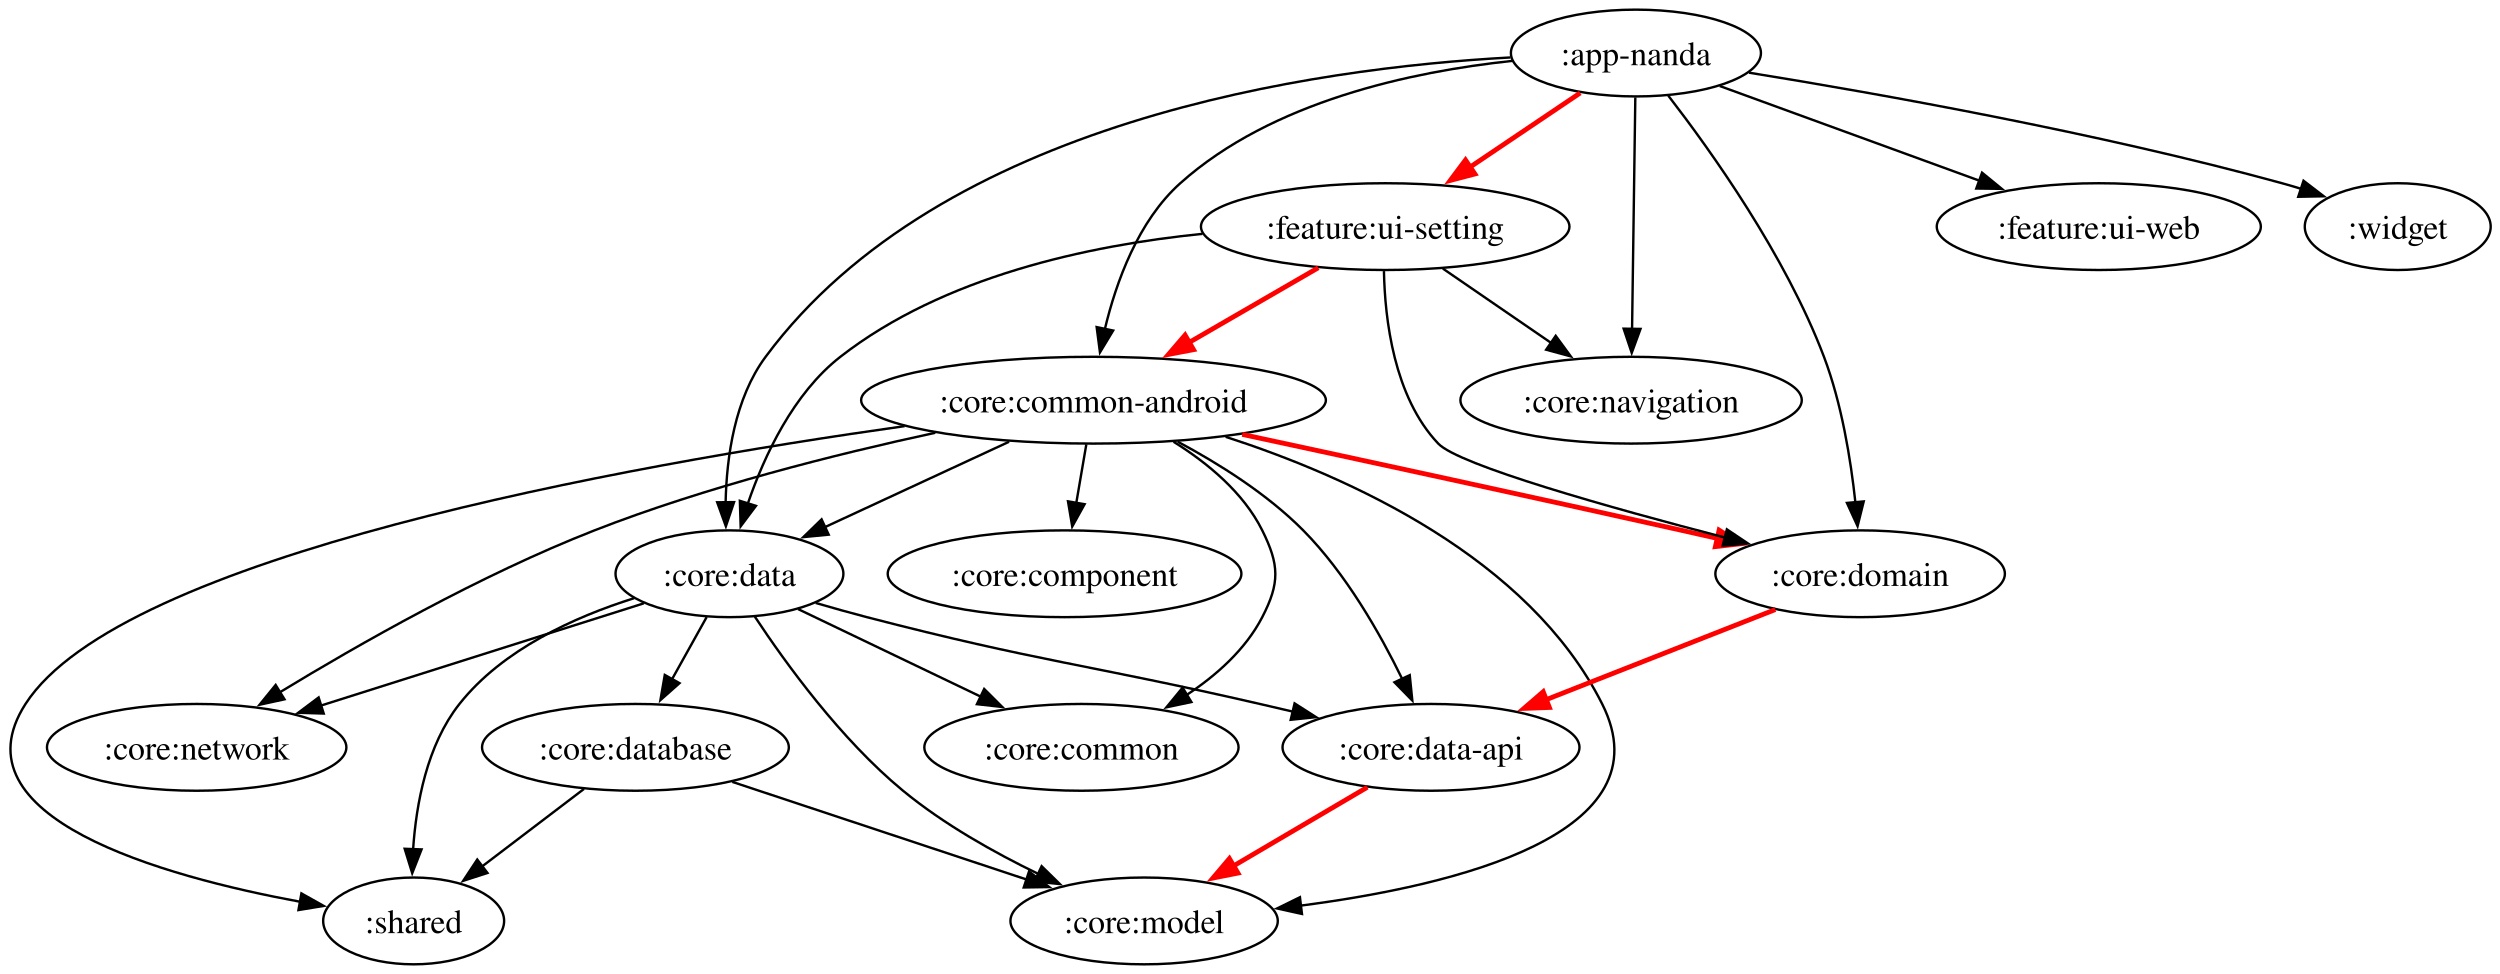
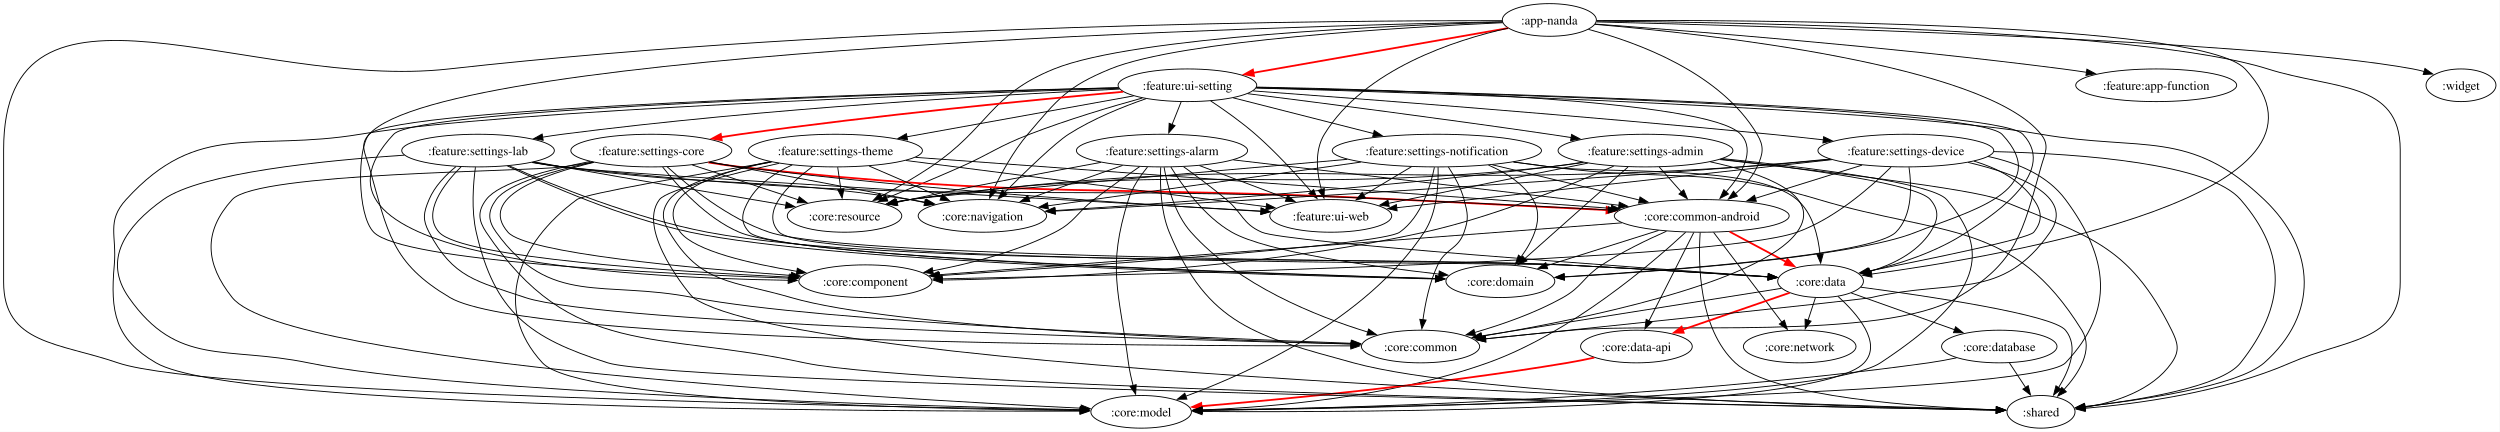
- <svg xmlns="http://www.w3.org/2000/svg" width="1037pt" height="404pt" viewBox="0 0 1037 404">
-   <g class="graph" transform="translate(4 400)">
-     <path fill="#fff" d="M-4 4v-404h1037.13V4z" />
-     <g class="node">
-       <ellipse cx="674.58" cy="-378" fill="none" stroke="#000" rx="51.86" ry="18" />
-       <text xml:space="preserve" x="674.58" y="-372.95" font-family="Times,serif" font-size="14" text-anchor="middle">:app-nanda</text>
-     </g>
-     <g class="node">
-       <ellipse cx="449.58" cy="-234" fill="none" stroke="#000" rx="96.39" ry="18" />
-       <text xml:space="preserve" x="449.58" y="-228.95" font-family="Times,serif" font-size="14" text-anchor="middle">:core:common-android</text>
-     </g>
-     <g class="edge">
-       <path fill="none" stroke="#000" d="M623.37-374.75c-41.75 4.41-99.83 16.78-137.79 50.75-17.47 15.63-26.61 40.94-31.3 60.58" />
-       <path stroke="#000" d="m457.74-262.89-5.48 9.07-1.37-10.51z" />
-     </g>
-     <g class="node">
-       <ellipse cx="298.58" cy="-162" fill="none" stroke="#000" rx="47.26" ry="18" />
-       <text xml:space="preserve" x="298.58" y="-156.95" font-family="Times,serif" font-size="14" text-anchor="middle">:core:data</text>
-     </g>
-     <g class="edge">
-       <path fill="none" stroke="#000" d="M622.56-376.17C541.4-371.76 386.4-350.13 313.58-252c-12.8 17.24-16.19 41.51-16.59 60.36" />
-       <path stroke="#000" d="m300.49-191.72-3.4 10.03-3.6-9.96z" />
-     </g>
-     <g class="node">
-       <ellipse cx="767.58" cy="-162" fill="none" stroke="#000" rx="60.05" ry="18" />
-       <text xml:space="preserve" x="767.58" y="-156.95" font-family="Times,serif" font-size="14" text-anchor="middle">:core:domain</text>
-     </g>
-     <g class="edge">
-       <path fill="none" stroke="#000" d="M687.99-360.34c17.74 22.95 48.62 66.24 64.59 108.34 7.35 19.4 11.11 42.55 13.03 60.37" />
-       <path stroke="#000" d="m769.08-192.03-2.56 10.28-4.41-9.64z" />
-     </g>
-     <g class="node">
-       <ellipse cx="672.58" cy="-234" fill="none" stroke="#000" rx="70.8" ry="18" />
-       <text xml:space="preserve" x="672.58" y="-228.95" font-family="Times,serif" font-size="14" text-anchor="middle">:core:navigation</text>
-     </g>
-     <g class="edge">
-       <path fill="none" stroke="#000" d="M674.33-359.59c-.34 23.98-.95 67.45-1.35 96.17" />
-       <path stroke="#000" d="m676.48-263.57-3.64 9.95-3.36-10.05z" />
-     </g>
-     <g class="node">
-       <ellipse cx="570.58" cy="-306" fill="none" stroke="#000" rx="76.43" ry="18" />
-       <text xml:space="preserve" x="570.58" y="-300.95" font-family="Times,serif" font-size="14" text-anchor="middle">:feature:ui-setting</text>
-     </g>
-     <g class="edge">
-       <path fill="none" stroke="red" stroke-width="2" d="M651.49-361.46c-13.87 9.33-31.78 21.39-47.21 31.78" />
-       <path fill="red" stroke="red" stroke-width="2" d="m607.8-327.84-10.25 2.68 6.34-8.48z" />
-     </g>
-     <g class="node">
-       <ellipse cx="866.58" cy="-306" fill="none" stroke="#000" rx="67.22" ry="18" />
-       <text xml:space="preserve" x="866.58" y="-300.95" font-family="Times,serif" font-size="14" text-anchor="middle">:feature:ui-web</text>
-     </g>
-     <g class="edge">
-       <path fill="none" stroke="#000" d="M709.35-364.32c30.13 10.98 74.07 27 107.84 39.32" />
-       <path stroke="#000" d="m818.15-328.38 8.2 6.71-10.59-.13z" />
-     </g>
-     <g class="node">
-       <ellipse cx="990.58" cy="-306" fill="none" stroke="#000" rx="38.56" ry="18" />
-       <text xml:space="preserve" x="990.58" y="-300.95" font-family="Times,serif" font-size="14" text-anchor="middle">:widget</text>
-     </g>
-     <g class="edge">
-       <path fill="none" stroke="#000" d="M721.53-369.84c53.89 8.71 144.66 24.88 221.05 45.84 2.59.71 5.24 1.49 7.9 2.32" />
-       <path stroke="#000" d="m951.5-325.03 8.41 6.45-10.6.2z" />
-     </g>
-     <g class="edge">
-       <path fill="none" stroke="#000" d="M414.55-216.76c-22.81 10.57-52.63 24.4-76.32 35.38" />
-       <path stroke="#000" d="m339.74-178.23-10.54 1.03 7.6-7.38z" />
-     </g>
-     <g class="edge">
-       <path fill="none" stroke="red" stroke-width="2" d="M511.29-219.81C560.65-209.2 631.6-193.85 693.58-180c5.27 1.18 10.74 2.41 16.23 3.66" />
-       <path fill="red" stroke="red" stroke-width="2" d="m709.09-180.09 8.97 5.63-10.52 1.19z" />
-     </g>
-     <g class="node">
-       <ellipse cx="444.58" cy="-90" fill="none" stroke="#000" rx="65.17" ry="18" />
-       <text xml:space="preserve" x="444.58" y="-84.95" font-family="Times,serif" font-size="14" text-anchor="middle">:core:common</text>
-     </g>
-     <g class="edge">
-       <path fill="none" stroke="#000" d="M482.79-216.76c14.06 8.77 28.98 21.06 36.79 36.76 7.12 14.33 7.35 21.79 0 36-6.96 13.43-19.05 24.18-31.52 32.39" />
-       <path stroke="#000" d="m490.19-108.8-10.37 2.2 6.73-8.18z" />
-     </g>
-     <g class="node">
-       <ellipse cx="437.58" cy="-162" fill="none" stroke="#000" rx="73.36" ry="18" />
-       <text xml:space="preserve" x="437.58" y="-156.95" font-family="Times,serif" font-size="14" text-anchor="middle">:core:component</text>
-     </g>
-     <g class="edge">
-       <path fill="none" stroke="#000" d="M446.61-215.7c-1.26 7.38-2.77 16.18-4.19 24.45" />
-       <path stroke="#000" d="m445.9-190.86-5.14 9.26-1.76-10.44z" />
-     </g>
-     <g class="node">
-       <ellipse cx="167.58" cy="-18" fill="none" stroke="#000" rx="37.53" ry="18" />
-       <text xml:space="preserve" x="167.58" y="-12.95" font-family="Times,serif" font-size="14" text-anchor="middle">:shared</text>
-     </g>
-     <g class="edge">
-       <path fill="none" stroke="#000" d="M371.23-223.24C254.94-206.85 46.08-169.41 6.58-108c-30.29 47.09 56.41 71.42 114.07 82.08" />
-       <path stroke="#000" d="m121.02-29.41 9.24 5.18-10.46 1.72z" />
-     </g>
-     <g class="node">
-       <ellipse cx="589.58" cy="-90" fill="none" stroke="#000" rx="61.59" ry="18" />
-       <text xml:space="preserve" x="589.58" y="-84.95" font-family="Times,serif" font-size="14" text-anchor="middle">:core:data-api</text>
-     </g>
-     <g class="edge">
-       <path fill="none" stroke="#000" d="M484.51-216.79c17.08 9.12 37.13 21.71 52.07 36.79 17.66 17.84 31.82 42.69 41.04 61.6" />
-       <path stroke="#000" d="m580.76-119.96 1.07 10.54-7.41-7.57z" />
-     </g>
-     <g class="node">
-       <ellipse cx="77.58" cy="-90" fill="none" stroke="#000" rx="62.1" ry="18" />
-       <text xml:space="preserve" x="77.58" y="-84.95" font-family="Times,serif" font-size="14" text-anchor="middle">:core:network</text>
-     </g>
-     <g class="edge">
-       <path fill="none" stroke="#000" d="M383.96-220.49c-41.36 8.92-95.43 22.53-141.38 40.49-47.26 18.47-98.14 47.45-130.71 67.28" />
-       <path stroke="#000" d="m114.01-109.93-10.35 2.26 6.68-8.22z" />
-     </g>
-     <g class="node">
-       <ellipse cx="470.58" cy="-18" fill="none" stroke="#000" rx="55.45" ry="18" />
-       <text xml:space="preserve" x="470.58" y="-12.95" font-family="Times,serif" font-size="14" text-anchor="middle">:core:model</text>
-     </g>
-     <g class="edge">
-       <path fill="none" stroke="#000" d="M504.39-218.81c51.73 16.76 125.76 50.33 156.19 110.81 27.08 53.83-60.18 75.25-125.32 83.68" />
-       <path stroke="#000" d="m536.06-20.89-10.35-2.28 9.51-4.67z" />
-     </g>
-     <g class="edge">
-       <path fill="none" stroke="#000" d="M327.07-147.34c21.54 10.33 51.45 24.67 75.7 36.29" />
-       <path stroke="#000" d="m404.24-114.22 7.51 7.48-10.53-1.17z" />
-     </g>
-     <g class="edge">
-       <path fill="none" stroke="#000" d="M258.97-151.85c-24.43 7.69-54.44 21.16-72.39 43.85-13.5 17.05-17.98 41.5-19.23 60.45" />
-       <path stroke="#000" d="m170.86-47.67-3.87 9.87-3.13-10.13z" />
-     </g>
-     <g class="edge">
-       <path fill="none" stroke="#000" d="M334.34-149.9c7.02 2.05 14.34 4.11 21.24 5.9 71.81 18.61 90.7 19.36 163 36 4.51 1.04 9.19 2.13 13.88 3.23" />
-       <path stroke="#000" d="m532.99-108.24 8.93 5.71-10.54 1.1z" />
-     </g>
-     <g class="edge">
-       <path fill="none" stroke="#000" d="M263.07-149.75c-36.21 11.47-92.77 29.38-133.92 42.41" />
-       <path stroke="#000" d="m130.28-104.02-10.59-.32 8.48-6.36z" />
-     </g>
-     <g class="edge">
-       <path fill="none" stroke="#000" d="M309.11-144.21c12.74 19.29 35.69 50.98 61.47 72.21 16.81 13.85 37.81 25.64 56.23 34.56" />
-       <path stroke="#000" d="m428.07-40.71 7.57 7.42-10.54-1.08z" />
-     </g>
-     <g class="node">
-       <ellipse cx="259.58" cy="-90" fill="none" stroke="#000" rx="63.63" ry="18" />
-       <text xml:space="preserve" x="259.58" y="-84.95" font-family="Times,serif" font-size="14" text-anchor="middle">:core:database</text>
-     </g>
-     <g class="edge">
-       <path fill="none" stroke="#000" d="m289.13-144.05-14.47 25.97" />
-       <path stroke="#000" d="m277.86-116.63-7.92 7.03 1.81-10.44z" />
-     </g>
-     <g class="edge">
-       <path fill="none" stroke="red" stroke-width="2" d="M732.41-147.17c-27.61 10.86-66.3 26.07-96.45 37.93" />
-       <path fill="red" stroke="red" stroke-width="2" d="m638.68-106.55-10.58.4 8.02-6.92z" />
-     </g>
-     <g class="edge">
-       <path fill="none" stroke="red" stroke-width="2" d="M542.82-288.94c-16.37 9.47-37.31 21.58-55.2 31.93" />
-       <path fill="red" stroke="red" stroke-width="2" d="m491.08-254.96-10.41 1.97 6.9-8.03z" />
-     </g>
-     <g class="edge">
-       <path fill="none" stroke="#000" d="M494.8-303.01c-47.48 4.8-107.55 17.75-150.22 51.01-19.5 15.19-31.53 40.95-38.37 60.85" />
-       <path stroke="#000" d="m309.57-190.16-6.35 8.49-.33-10.59z" />
-     </g>
-     <g class="edge">
-       <path fill="none" stroke="#000" d="M570.06-287.55c.38 19.89 4.1 52.16 22.52 71.55 8.49 8.94 71.15 26.56 119.09 39.02" />
-       <path stroke="#000" d="m712.3-180.43 8.81 5.89-10.56.89z" />
-     </g>
-     <g class="edge">
-       <path fill="none" stroke="#000" d="M594.49-288.59c13.43 9.22 30.39 20.85 45.06 30.93" />
-       <path stroke="#000" d="m641.3-260.71 6.26 8.54-10.22-2.77z" />
-     </g>
-     <g class="edge">
-       <path fill="none" stroke="red" stroke-width="2" d="M563.17-73.46c-16.76 9.85-38.65 22.73-56.93 33.48" />
-       <path fill="red" stroke="red" stroke-width="2" d="m509.51-37.84-10.4 2.05 6.85-8.08z" />
-     </g>
-     <g class="edge">
-       <path fill="none" stroke="#000" d="M238.24-72.76c-12.6 9.58-28.69 21.82-42.34 32.21" />
-       <path stroke="#000" d="m198.2-37.9-10.08 3.27 5.84-8.84z" />
-     </g>
-     <g class="edge">
-       <path fill="none" stroke="#000" d="M299.76-75.67c34.82 11.55 85.3 28.3 122.36 40.59" />
-       <path stroke="#000" d="m422.84-38.52 8.39 6.47-10.59.17z" />
+ <svg xmlns="http://www.w3.org/2000/svg" width="2756pt" height="476pt" viewBox="0 0 2756 476">
+   <g class="graph" transform="translate(4 472)">
+     <path fill="#fff" d="M-4 4v-476h2755.56V4z" />
+     <g class="node">
+       <ellipse cx="1704" cy="-450" fill="none" stroke="#000" rx="51.86" ry="18" />
+       <text xml:space="preserve" x="1704" y="-444.95" font-family="Times,serif" font-size="14" text-anchor="middle">:app-nanda</text>
+     </g>
+     <g class="node">
+       <ellipse cx="1872" cy="-234" fill="none" stroke="#000" rx="96.39" ry="18" />
+       <text xml:space="preserve" x="1872" y="-228.95" font-family="Times,serif" font-size="14" text-anchor="middle">:core:common-android</text>
+     </g>
+     <g class="edge">
+       <path fill="none" stroke="#000" d="M1747.05-439.6c54.39 14.43 145.73 47.82 185.95 115.6 8.17 13.76 6.64 21.44 0 36-5.26 11.53-14.4 21.53-24.03 29.63" />
+       <path stroke="#000" d="m1911.32-255.77-10.04 3.37 5.75-8.89z" />
+     </g>
+     <g class="node">
+       <ellipse cx="1562" cy="-90" fill="none" stroke="#000" rx="65.17" ry="18" />
+       <text xml:space="preserve" x="1562" y="-84.95" font-family="Times,serif" font-size="14" text-anchor="middle">:core:common</text>
+     </g>
+     <g class="edge">
+       <path fill="none" stroke="#000" d="M1754.41-445.16c122.5 10.47 430.26 44.08 491.59 121.16 9.96 12.52 4.33 20.6 0 36-20.57 73.11-26.61 105.37-92 144-81.6 48.21-330.63 27.2-425 36-31.52 2.94-66.36 6.44-96.02 9.51" />
+       <path stroke="#000" d="m1633.69-95.05-10.31-2.45 9.59-4.51z" />
+     </g>
+     <g class="node">
+       <ellipse cx="950" cy="-162" fill="none" stroke="#000" rx="73.36" ry="18" />
+       <text xml:space="preserve" x="950" y="-156.95" font-family="Times,serif" font-size="14" text-anchor="middle">:core:component</text>
+     </g>
+     <g class="edge">
+       <path fill="none" stroke="#000" d="M1652.09-448.05C1420.35-443.3 488.09-418.37 403-324c-13.2 14.64-13.69 88.78 5 108 31.24 32.13 313.55 45.74 457.86 50.64" />
+       <path stroke="#000" d="m865.89-168.86 9.88 3.83-10.12 3.16z" />
+     </g>
+     <g class="node">
+       <ellipse cx="2003" cy="-162" fill="none" stroke="#000" rx="47.26" ry="18" />
+       <text xml:space="preserve" x="2003" y="-156.95" font-family="Times,serif" font-size="14" text-anchor="middle">:core:data</text>
+     </g>
+     <g class="edge">
+       <path fill="none" stroke="#000" d="M1756.09-449.41c164.71-.75 666.27 1.3 714.91 53.41 129.01 138.23-261.86 205.78-411.92 226.15" />
+       <path stroke="#000" d="m2059.73-166.41-10.38-2.14 9.45-4.8z" />
+     </g>
+     <g class="node">
+       <ellipse cx="1254" cy="-18" fill="none" stroke="#000" rx="55.45" ry="18" />
+       <text xml:space="preserve" x="1254" y="-12.95" font-family="Times,serif" font-size="14" text-anchor="middle">:core:model</text>
+     </g>
+     <g class="edge">
+       <path fill="none" stroke="#000" d="M1651.79-449.24C1483.18-449.49 938.25-446.07 491-396 270.6-371.32 0-528.78 0-307v146c0 68.56 61.16 66.72 126 89 100.06 34.38 833.45 48.47 1060.92 52.04" />
+       <path stroke="#000" d="m1186.86-23.47 9.94 3.66-10.05 3.34z" />
+     </g>
+     <g class="node">
+       <ellipse cx="1079" cy="-234" fill="none" stroke="#000" rx="70.8" ry="18" />
+       <text xml:space="preserve" x="1079" y="-228.95" font-family="Times,serif" font-size="14" text-anchor="middle">:core:navigation</text>
+     </g>
+     <g class="edge">
+       <path fill="none" stroke="#000" d="M1652.65-446.96c-108.03 4.87-355.22 19.2-432.65 50.96-47.72 19.57-57.51 32.78-91 72-15.8 18.5-29.03 42.76-37.91 61.27" />
+       <path stroke="#000" d="m1094.28-261.29-7.38 7.61 1.03-10.55z" />
+     </g>
+     <g class="node">
+       <ellipse cx="927" cy="-234" fill="none" stroke="#000" rx="63.12" ry="18" />
+       <text xml:space="preserve" x="927" y="-228.95" font-family="Times,serif" font-size="14" text-anchor="middle">:core:resource</text>
+     </g>
+     <g class="edge">
+       <path fill="none" stroke="#000" d="M1652.39-447.7c-118.24 3.56-405.42 15.76-494.39 51.7-71.57 28.91-71.86 65.06-136 108-17.45 11.68-37.66 23.21-54.94 32.52" />
+       <path stroke="#000" d="m969.07-252.58-10.47 1.6 7.19-7.79z" />
+     </g>
+     <g class="node">
+       <ellipse cx="2246" cy="-18" fill="none" stroke="#000" rx="37.53" ry="18" />
+       <text xml:space="preserve" x="2246" y="-12.95" font-family="Times,serif" font-size="14" text-anchor="middle">:shared</text>
+     </g>
+     <g class="edge">
+       <path fill="none" stroke="#000" d="M1756.24-448.73c153.54 1.28 601.26 8.8 739.76 52.73 72.44 22.98 146 13.01 146 89v146c0 66.76-59.84 62.25-121 89-74.86 32.74-169.94 45.34-226.43 50.12" />
+       <path stroke="#000" d="m2294.87-18.39-10.24-2.7 9.69-4.28z" />
+     </g>
+     <g class="node">
+       <ellipse cx="2373" cy="-378" fill="none" stroke="#000" rx="88.71" ry="18" />
+       <text xml:space="preserve" x="2373" y="-372.95" font-family="Times,serif" font-size="14" text-anchor="middle">:feature:app-function</text>
+     </g>
+     <g class="edge">
+       <path fill="none" stroke="#000" d="M1754.48-445.47c99.09 7.2 325.88 24.97 515.52 49.47 8.53 1.1 17.44 2.38 26.29 3.73" />
+       <path stroke="#000" d="m2296.61-395.76 9.34 5-10.43 1.91z" />
+     </g>
+     <g class="node">
+       <ellipse cx="1305" cy="-378" fill="none" stroke="#000" rx="76.43" ry="18" />
+       <text xml:space="preserve" x="1305" y="-372.95" font-family="Times,serif" font-size="14" text-anchor="middle">:feature:ui-setting</text>
+     </g>
+     <g class="edge">
+       <path fill="none" stroke="red" stroke-width="2" d="M1658.62-441.04c-68.96 12.1-200.74 35.22-282.5 49.56" />
+       <path fill="red" stroke="red" stroke-width="2" d="m1378.36-388.32-10.45-1.72 9.24-5.17z" />
+     </g>
+     <g class="node">
+       <ellipse cx="1463" cy="-234" fill="none" stroke="#000" rx="67.22" ry="18" />
+       <text xml:space="preserve" x="1463" y="-228.95" font-family="Times,serif" font-size="14" text-anchor="middle">:feature:ui-web</text>
+     </g>
+     <g class="edge">
+       <path fill="none" stroke="#000" d="M1658.52-440.96C1599.89-427.88 1500.24-395.85 1456-324c-11.17 18.14-8.33 42.46-3.3 61.1" />
+       <path stroke="#000" d="m1455.97-264.18-.4 10.59-6.29-8.53z" />
+     </g>
+     <g class="node">
+       <ellipse cx="2709" cy="-378" fill="none" stroke="#000" rx="38.56" ry="18" />
+       <text xml:space="preserve" x="2709" y="-372.95" font-family="Times,serif" font-size="14" text-anchor="middle">:widget</text>
+     </g>
+     <g class="edge">
+       <path fill="none" stroke="#000" d="M1755.97-447.85c172.5 4.09 725.05 19.47 900.03 51.85 4.09.76 8.3 1.74 12.48 2.85" />
+       <path stroke="#000" d="m2669.28-396.56 8.62 6.16-10.58.56z" />
+     </g>
+     <g class="edge">
+       <path fill="none" stroke="#000" d="M1833.07-217.08c-21.63 9.53-48.63 22.6-71.07 37.08-20.94 13.51-21.26 23.8-43 36-30.39 17.05-67.17 29.83-97.49 38.57" />
+       <path stroke="#000" d="m1622.69-102.13-10.57-.68 8.68-6.06z" />
+     </g>
+     <g class="edge">
+       <path fill="none" stroke="#000" d="M1784.01-226.32c-178.62 13.56-581.37 44.14-753.51 57.21" />
+       <path stroke="#000" d="m1030.99-165.64-10.23-2.73 9.7-4.25z" />
+     </g>
+     <g class="edge">
+       <path fill="none" stroke="red" stroke-width="2" d="M1902.71-216.59c19.07 10.19 43.67 23.33 63.73 34.05" />
+       <path fill="red" stroke="red" stroke-width="2" d="m1966.63-186.41 7.17 7.8-10.47-1.62z" />
+     </g>
+     <g class="edge">
+       <path fill="none" stroke="#000" d="M1854.27-216c-37.01 34.31-126.72 111.32-218.27 144-106.08 37.87-237.7 48.85-315.49 51.94" />
+       <path stroke="#000" d="m1321.07-16.58-10.12-3.14 9.87-3.86z" />
+     </g>
+     <g class="edge">
+       <path fill="none" stroke="#000" d="M1870.28-215.66c-2.24 33.2-1.87 105.81 38.72 143.66 40.86 38.1 204.54 48.83 287.81 51.84" />
+       <path stroke="#000" d="m2196.86-23.66 9.88 3.83-10.12 3.16z" />
+     </g>
+     <g class="node">
+       <ellipse cx="1800" cy="-90" fill="none" stroke="#000" rx="61.59" ry="18" />
+       <text xml:space="preserve" x="1800" y="-84.95" font-family="Times,serif" font-size="14" text-anchor="middle">:core:data-api</text>
+     </g>
+     <g class="edge">
+       <path fill="none" stroke="#000" d="m1863.17-215.59-49.34 97.32" />
+       <path stroke="#000" d="m1817-116.8-7.64 7.34 1.4-10.5z" />
+     </g>
+     <g class="node">
+       <ellipse cx="1980" cy="-90" fill="none" stroke="#000" rx="62.1" ry="18" />
+       <text xml:space="preserve" x="1980" y="-84.95" font-family="Times,serif" font-size="14" text-anchor="middle">:core:network</text>
+     </g>
+     <g class="edge">
+       <path fill="none" stroke="#000" d="M1885.03-215.87c18.75 24.65 53.49 70.33 75.35 99.08" />
+       <path stroke="#000" d="m1963.08-119.03 3.27 10.08-8.84-5.84z" />
+     </g>
+     <g class="node">
+       <ellipse cx="1650" cy="-162" fill="none" stroke="#000" rx="60.05" ry="18" />
+       <text xml:space="preserve" x="1650" y="-156.95" font-family="Times,serif" font-size="14" text-anchor="middle">:core:domain</text>
+     </g>
+     <g class="edge">
+       <path fill="none" stroke="#000" d="M1824.38-217.98c-36.42 11.48-86.51 27.27-123.66 38.99" />
+       <path stroke="#000" d="m1702.15-175.77-10.59-.33 8.48-6.35z" />
+     </g>
+     <g class="edge">
+       <path fill="none" stroke="#000" d="M1959.91-154.16c-77.19 12.25-239.52 38.02-331.2 52.57" />
+       <path stroke="#000" d="m1629.54-98.18-10.43-1.89 9.33-5.02z" />
+     </g>
+     <g class="edge">
+       <path fill="none" stroke="#000" d="M2022.14-145.33c21.06 19.06 49.37 51.41 28.86 73.33-49.39 52.79-547.14 54.74-730.04 53.65" />
+       <path stroke="#000" d="m1321.12-14.84-9.97-3.57 10.02-3.43z" />
+     </g>
+     <g class="edge">
+       <path fill="none" stroke="#000" d="M2047.3-155.4c72.88 9.66 211.45 30.09 225.7 47.4 14.85 18.05 4.27 44.15-7.73 63.42" />
+       <path stroke="#000" d="m2268.31-42.83-8.47 6.36 2.65-10.25z" />
+     </g>
+     <g class="edge">
+       <path fill="none" stroke="red" stroke-width="2" d="M1969.02-149.28c-32.77 11.3-82.72 28.52-119.84 41.32" />
+       <path fill="red" stroke="red" stroke-width="2" d="m1852.05-105.25-10.59-.05 8.31-6.56z" />
+     </g>
+     <g class="edge">
+       <path fill="none" stroke="#000" d="M1997.31-143.7c-2.45 7.46-5.38 16.38-8.12 24.73" />
+       <path stroke="#000" d="m1992.54-117.95-6.45 8.41-.2-10.6z" />
+     </g>
+     <g class="node">
+       <ellipse cx="2200" cy="-90" fill="none" stroke="#000" rx="63.63" ry="18" />
+       <text xml:space="preserve" x="2200" y="-84.95" font-family="Times,serif" font-size="14" text-anchor="middle">:core:database</text>
+     </g>
+     <g class="edge">
+       <path fill="none" stroke="#000" d="M2036.87-148.97c31.4 11.16 78.5 27.9 114.03 40.52" />
+       <path stroke="#000" d="m2151.85-111.83 8.25 6.65-10.6-.05z" />
+     </g>
+     <g class="edge">
+       <path fill="none" stroke="#000" d="M1381.33-376.01c155.7 2.82 498.27 13.4 533.67 52.01 16.79 18.32.83 44.39-16.21 63.59" />
+       <path stroke="#000" d="m1901.44-258.12-9.4 4.89 4.3-9.69z" />
+     </g>
+     <g class="edge">
+       <path fill="none" stroke="#000" d="M1228.94-375.34C1016.62-370.33 431.17-353.87 403-324c-10.98 11.64-4.37 20.61 0 36 20.56 72.37 24.21 105.75 89 144 84.85 50.1 762.48 53.57 993.31 53.28" />
+       <path stroke="#000" d="m1485.09-94.22 10.01 3.49-10 3.51z" />
+     </g>
+     <g class="edge">
+       <path fill="none" stroke="#000" d="M1228.99-375.2C1021.18-369.9 457.2-352.9 430-324 301.1-187.05 686.84-165.73 864.99-163.02" />
+       <path stroke="#000" d="m864.95-166.52 9.95 3.63-10.05 3.37z" />
+     </g>
+     <g class="edge">
+       <path fill="none" stroke="#000" d="M1381.11-375.43c215.48 4.8 816.05 20.88 844.89 51.43 42.16 44.66-43.82 95.86-62 108-32.54 21.74-74.71 35.19-107.73 43.1" />
+       <path stroke="#000" d="m2057.45-169.58-10.52-1.18 8.96-5.64z" />
+     </g>
+     <g class="edge">
+       <path fill="none" stroke="#000" d="M1229.58-374.7c-188.46 6.09-676.32 24-836.58 50.7-117.43 19.57-177.85-16.02-258 72-21.89 24.04-10.1 39.61-13 72-4.65 51.96.87 81.83 46 108 87.88 50.96 795.8 53.69 1018.91 53.27" />
+       <path stroke="#000" d="m1186.58-22.23 10.01 3.48-9.99 3.52z" />
+     </g>
+     <g class="edge">
+       <path fill="none" stroke="#000" d="M1259.35-363.18c-26.14 9.02-58.89 22.27-85.35 39.18-15.1 9.65-47.93 41.48-70.74 64.31" />
+       <path stroke="#000" d="m1105.96-257.44-9.53 4.63 4.57-9.56z" />
+     </g>
+     <g class="edge">
+       <path fill="none" stroke="#000" d="M1255.22-363.93c-35.16 9.73-83.13 24.04-124.22 39.93-34.86 13.48-41.83 20.85-76 36-26.91 11.94-57.34 24.57-81.78 34.51" />
+       <path stroke="#000" d="m974.78-250.34-10.59.51 7.96-7z" />
+     </g>
+     <g class="edge">
+       <path fill="none" stroke="#000" d="M1380.71-374.97c192.94 5.54 699.5 22.43 865.29 50.97 112.27 19.33 163.48-6.54 246 72 57.95 55.15 59.91 126.99 0 180-28.88 25.55-134.88 41.06-197.93 48.23" />
+       <path stroke="#000" d="m2294.65-20.31-10.32-2.38 9.55-4.58z" />
+     </g>
+     <g class="edge">
+       <path fill="none" stroke="#000" d="M1330.62-360.8c14.96 9.92 33.89 23.27 49.38 36.8 22.57 19.7 45.6 44.88 61.66 63.43" />
+       <path stroke="#000" d="m1444.12-263.07 3.84 9.87-9.16-5.32z" />
+     </g>
+     <g class="edge">
+       <path fill="none" stroke="#000" d="M1381.1-375.32c211.7 5.05 793.88 21.6 821.9 51.32 58.79 62.37-39.75 85.81-95 108-68.69 27.59-277.19 42.98-387.63 49.39" />
+       <path stroke="#000" d="m1720.72-163.12-10.18-2.93 9.78-4.06z" />
+     </g>
+     <g class="node">
+       <ellipse cx="714" cy="-306" fill="none" stroke="#000" rx="88.71" ry="18" />
+       <text xml:space="preserve" x="714" y="-300.95" font-family="Times,serif" font-size="14" text-anchor="middle">:feature:settings-core</text>
+     </g>
+     <g class="edge">
+       <path fill="none" stroke="red" stroke-width="2" d="M1234.2-370.84c-95.91 8.68-272.38 25.81-422.2 46.84-7.35 1.03-15 2.2-22.64 3.42" />
+       <path fill="red" stroke="red" stroke-width="2" d="m791.64-317.41-10.43-1.83 9.3-5.07z" />
+     </g>
+     <g class="node">
+       <ellipse cx="917" cy="-306" fill="none" stroke="#000" rx="95.88" ry="18" />
+       <text xml:space="preserve" x="917" y="-300.95" font-family="Times,serif" font-size="14" text-anchor="middle">:feature:settings-theme</text>
+     </g>
+     <g class="edge">
+       <path fill="none" stroke="#000" d="M1245.65-366.29c-66.94 12.07-176.07 31.76-250.05 45.11" />
+       <path stroke="#000" d="m996.45-317.78-10.46-1.67 9.22-5.22z" />
+     </g>
+     <g class="node">
+       <ellipse cx="1580" cy="-306" fill="none" stroke="#000" rx="115.33" ry="18" />
+       <text xml:space="preserve" x="1580" y="-300.95" font-family="Times,serif" font-size="14" text-anchor="middle">:feature:settings-notification</text>
+     </g>
+     <g class="edge">
+       <path fill="none" stroke="#000" d="M1355.44-364.16c43.44 11.06 106.58 27.13 154.86 39.42" />
+       <path stroke="#000" d="m1511-328.18 8.82 5.86-10.55.93z" />
+     </g>
+     <g class="node">
+       <ellipse cx="1277" cy="-306" fill="none" stroke="#000" rx="94.34" ry="18" />
+       <text xml:space="preserve" x="1277" y="-300.95" font-family="Times,serif" font-size="14" text-anchor="middle">:feature:settings-alarm</text>
+     </g>
+     <g class="edge">
+       <path fill="none" stroke="#000" d="M1298.08-359.7c-3.02 7.55-6.63 16.58-10.01 25.02" />
+       <path stroke="#000" d="m1291.37-333.49-6.97 7.98.47-10.58z" />
+     </g>
+     <g class="node">
+       <ellipse cx="2097" cy="-306" fill="none" stroke="#000" rx="96.9" ry="18" />
+       <text xml:space="preserve" x="2097" y="-300.95" font-family="Times,serif" font-size="14" text-anchor="middle">:feature:settings-device</text>
+     </g>
+     <g class="edge">
+       <path fill="none" stroke="#000" d="M1377.39-371.78c119.1 8.76 363.83 27.47 570.61 47.78 18.84 1.85 39.01 4.02 58.22 6.18" />
+       <path stroke="#000" d="m2006.36-321.32 9.54 4.6-10.33 2.35z" />
+     </g>
+     <g class="node">
+       <ellipse cx="1810" cy="-306" fill="none" stroke="#000" rx="96.39" ry="18" />
+       <text xml:space="preserve" x="1810" y="-300.95" font-family="Times,serif" font-size="14" text-anchor="middle">:feature:settings-admin</text>
+     </g>
+     <g class="edge">
+       <path fill="none" stroke="#000" d="M1371.44-368.73c79.25 9.99 215.71 27.6 332.56 44.73 7.86 1.15 16.04 2.39 24.22 3.66" />
+       <path stroke="#000" d="m1728.5-323.84 9.34 5-10.42 1.92z" />
+     </g>
+     <g class="node">
+       <ellipse cx="523" cy="-306" fill="none" stroke="#000" rx="84.11" ry="18" />
+       <text xml:space="preserve" x="523" y="-300.95" font-family="Times,serif" font-size="14" text-anchor="middle">:feature:settings-lab</text>
+     </g>
+     <g class="edge">
+       <path fill="none" stroke="#000" d="M1230.31-373.8C1103.58-367.81 838.49-352.81 616-324c-7.13.92-14.55 2.03-21.95 3.23" />
+       <path stroke="#000" d="m594.82-317.35-10.44-1.79 9.28-5.12z" />
+     </g>
+     <g class="edge">
+       <path fill="none" stroke="red" stroke-width="2" d="M1753.53-77.77c-9.72 2.11-19.93 4.16-29.53 5.77-143.87 24.13-314.4 40.29-405.3 47.93" />
+       <path fill="red" stroke="red" stroke-width="2" d="m1320.75-20.73-10.26-2.66 9.68-4.32z" />
+     </g>
+     <g class="edge">
+       <path fill="none" stroke="#000" d="M2152.77-77.49c-10.1 2.12-20.75 4.1-30.77 5.49-296.66 41.14-654.77 50.34-800.96 52.41" />
+       <path stroke="#000" d="m1321.2-16.1-10.05-3.36 9.95-3.64z" />
+     </g>
+     <g class="edge">
+       <path fill="none" stroke="#000" d="M2211.14-72.05c5.38 8.2 11.97 18.22 17.96 27.34" />
+       <path stroke="#000" d="m2231.89-46.85 2.56 10.28-8.41-6.44z" />
+     </g>
+     <g class="edge">
+       <path fill="none" stroke="red" stroke-width="2" d="M776.84-292.93c11.65 1.91 23.75 3.66 35.16 4.93 321.53 35.71 403.9 19.75 727 36 77.06 3.87 164.15 8.32 229.93 11.7" />
+       <path fill="red" stroke="red" stroke-width="2" d="m1767.3-243.89 9.81 4.01-10.17 2.98z" />
+     </g>
+     <g class="edge">
+       <path fill="none" stroke="#000" d="M649.81-293.3c-42.9 9.27-93.76 23.6-106.81 41.3-9.49 12.88-9.36 23.03 0 36 59.47 82.39 117.28 52.49 217 72 137.63 26.92 553.57 44.24 725.93 50.44" />
+       <path stroke="#000" d="m1486.03-97.06 9.87 3.86-10.12 3.14z" />
+     </g>
+     <g class="edge">
+       <path fill="none" stroke="#000" d="M650.82-293.03C593.51-279.44 522.68-254.1 556-216c20.24 23.15 203.2 39.75 312.55 47.7" />
+       <path stroke="#000" d="m868.63-171.8 9.73 4.21-10.23 2.77z" />
+     </g>
+     <g class="edge">
+       <path fill="none" stroke="#000" d="M731.57-288.07C755.01-266.73 798.83-231 844-216c92.34 30.68 777.82 31.09 875 36 78.46 3.96 169.04 9.56 226.41 13.24" />
+       <path stroke="#000" d="m1945.51-170.26 9.75 4.13-10.2 2.85z" />
+     </g>
+     <g class="edge">
+       <path fill="none" stroke="#000" d="M649.79-293.17c-11.24 1.87-22.84 3.68-33.79 5.17-40.27 5.48-336.71 5.88-364 36-32.23 35.57-29.92 70.47 0 108 58.58 73.48 722.03 111.57 935.95 122" />
+       <path stroke="#000" d="m1187.96-25.51 9.82 3.98-10.15 3.01z" />
+     </g>
+     <g class="edge">
+       <path fill="none" stroke="#000" d="M779.18-293.37C837-282.93 923.73-266.99 999-252c5.29 1.05 10.78 2.17 16.28 3.31" />
+       <path stroke="#000" d="m1015.98-252.12 9.08 5.46-10.51 1.39z" />
+     </g>
+     <g class="edge">
+       <path fill="none" stroke="#000" d="M759.17-290.15c34.31 11.27 81.5 26.78 117.1 38.48" />
+       <path stroke="#000" d="m877.08-255.09 8.4 6.45-10.59.2z" />
+     </g>
+     <g class="edge">
+       <path fill="none" stroke="#000" d="M646.7-294.04C600.87-285.05 546.07-270.76 532-252c-9.6 12.8-8.91 22.71 0 36C625.92-75.96 718.23-107.82 883-72c130.21 28.31 1085.14 47.81 1313.87 52.11" />
+       <path stroke="#000" d="m2196.69-23.4 9.93 3.69-10.06 3.31z" />
+     </g>
+     <g class="edge">
+       <path fill="none" stroke="#000" d="M777.66-293.1c11.41 1.89 23.21 3.68 34.34 5.1 206.78 26.3 452.25 42.16 574.24 49.01" />
+       <path stroke="#000" d="m1386.35-242.49 9.79 4.05-10.18 2.94z" />
+     </g>
+     <g class="edge">
+       <path fill="none" stroke="#000" d="M726.51-287.89c16.61 21.2 48.11 56.39 84.49 71.89 69.66 29.68 577.75 46.07 767.65 51.21" />
+       <path stroke="#000" d="m1578.74-168.29 9.9 3.77-10.09 3.23z" />
+     </g>
+     <g class="edge">
+       <path fill="none" stroke="#000" d="M1005.13-298.54c178.18 13.06 580.16 42.52 767.4 56.25" />
+       <path stroke="#000" d="m1772.51-245.8 9.71 4.22-10.22 2.76z" />
+     </g>
+     <g class="edge">
+       <path fill="none" stroke="#000" d="M846.41-293.52c-45.46 9-98.55 23.08-112.41 41.52-9.61 12.79-8.21 22.27 0 36 34.69 58.03 69.11 53.02 134 72 114.06 33.37 462.57 46.75 617.9 51.16" />
+       <path stroke="#000" d="m1485.78-96.35 9.9 3.78-10.09 3.22z" />
+     </g>
+     <g class="edge">
+       <path fill="none" stroke="#000" d="M844.77-293.83c-60 12.44-130.76 36.46-98.77 77.83 15.95 20.63 77.39 34.72 128.71 43.15" />
+       <path stroke="#000" d="m875-176.35 9.32 5.03-10.42 1.89z" />
+     </g>
+     <g class="edge">
+       <path fill="none" stroke="#000" d="M891.84-288.44C866.25-269.65 833.23-238.7 855-216c33.26 34.67 816.02 33.56 864 36 78.46 3.98 169.04 9.58 226.41 13.25" />
+       <path stroke="#000" d="m1945.51-170.26 9.75 4.14-10.2 2.85z" />
+     </g>
+     <g class="edge">
+       <path fill="none" stroke="#000" d="M846.47-293.46C764.92-279.88 640.66-258.38 632-252c-65.85 48.47-93.45 119.92-38 180 39.66 42.97 433.29 51.12 593.1 52.65" />
+       <path stroke="#000" d="m1186.71-22.85 9.97 3.59-10.03 3.41z" />
+     </g>
+     <g class="edge">
+       <path fill="none" stroke="#000" d="m954.17-288.94 79.68 34.43" />
+       <path stroke="#000" d="m1035.04-257.81 7.79 7.18-10.56-.75z" />
+     </g>
+     <g class="edge">
+       <path fill="none" stroke="#000" d="M919.47-287.7c1.06 7.38 2.31 16.18 3.49 24.45" />
+       <path stroke="#000" d="m926.39-264-2.05 10.4-4.88-9.41z" />
+     </g>
+     <g class="edge">
+       <path fill="none" stroke="#000" d="M854.85-291.95C801.27-280.08 731.25-262.81 723-252c-26.17 34.28 34.8 106.47 37 108C880.63-60.37 1953.73-26.81 2197.07-20.24" />
+       <path stroke="#000" d="m2196.94-23.75 9.9 3.77-10.09 3.23z" />
+     </g>
+     <g class="edge">
+       <path fill="none" stroke="#000" d="M994.65-295.05c106.13 13.61 294.99 37.82 397.46 50.96" />
+       <path stroke="#000" d="m1392.29-247.59 9.47 4.74-10.36 2.2z" />
+     </g>
+     <g class="edge">
+       <path fill="none" stroke="#000" d="M869.31-290.2C851.19-282 832.42-269.75 822-252c-8.1 13.8-10.95 24.33 0 36 25.74 27.44 561.14 45.4 757.02 51.07" />
+       <path stroke="#000" d="m1578.9-168.44 9.9 3.79-10.1 3.21z" />
+     </g>
+     <g class="edge">
+       <path fill="none" stroke="#000" d="M1641.21-290.33c47.32 11.35 112.83 27.05 161.97 38.83" />
+       <path stroke="#000" d="m1803.96-254.91 8.91 5.74-10.54 1.07z" />
+     </g>
+     <g class="edge">
+       <path fill="none" stroke="#000" d="M1592.73-287.85c6.56 9.93 13.88 22.97 17.27 35.85 4.08 15.47 5.32 20.91 0 36-6.83 19.38-20.17 17.45-29 36-9.09 19.1-13.87 42.57-16.36 60.61" />
+       <path stroke="#000" d="m1568.14-119.17-4.68 9.51-2.27-10.35z" />
+     </g>
+     <g class="edge">
+       <path fill="none" stroke="#000" d="M1577.3-287.63c-4.22 20.78-14.53 54.86-38.3 71.63-20.41 14.4-350.23 37.54-507.2 47.81" />
+       <path stroke="#000" d="m1032.07-164.7-10.21-2.85 9.75-4.14z" />
+     </g>
+     <g class="edge">
+       <path fill="none" stroke="#000" d="M1664.72-293.44c13.47 1.83 27.26 3.69 40.28 5.44 60.43 8.11 225.72-3.7 272 36 17.28 14.83 23.4 40.44 25.42 60.39" />
+       <path stroke="#000" d="m2005.9-192.08-2.8 10.22-4.19-9.74z" />
+     </g>
+     <g class="edge">
+       <path fill="none" stroke="#000" d="M1581.32-287.78c.6 19.11-1.05 50.09-15.32 71.78-63.41 96.4-192.04 154.67-262.72 180.74" />
+       <path stroke="#000" d="m1304.47-31.97-10.6.11 8.22-6.69z" />
+     </g>
+     <g class="edge">
+       <path fill="none" stroke="#000" d="M1496.14-293.28c-96.57 13.49-253.6 35.43-344.95 48.19" />
+       <path stroke="#000" d="m1151.72-241.63-10.38-2.08 9.42-4.85z" />
+     </g>
+     <g class="edge">
+       <path fill="none" stroke="#000" d="M1481.22-296.35C1321.61-282.33 1022.37-255.81 999-252c-4.98.81-10.13 1.77-15.28 2.82" />
+       <path stroke="#000" d="m984.5-245.77-10.51-1.32 9.04-5.52z" />
+     </g>
+     <g class="edge">
+       <path fill="none" stroke="#000" d="M1664.36-293.36c13.59 1.83 27.5 3.67 40.64 5.36 131.44 16.93 169.05-2.02 296 36 137.86 41.28 214.18 21.69 290 144 13.37 21.57-3.32 47.61-20.03 65.93" />
+       <path stroke="#000" d="m2273.92-40.08-9.47 4.76 4.44-9.62z" />
+     </g>
+     <g class="edge">
+       <path fill="none" stroke="#000" d="M1551.98-288.23c-15.83 9.46-35.78 21.4-52.78 31.57" />
+       <path stroke="#000" d="m1501.27-253.82-10.38 2.13 6.78-8.13z" />
+     </g>
+     <g class="edge">
+       <path fill="none" stroke="#000" d="M1636.95-289.92c18.95 8.03 38.02 20.07 49.05 37.92 12.39 20.04.12 45.09-13.36 63.5" />
+       <path stroke="#000" d="m1675.47-186.44-8.92 5.71 3.42-10.03z" />
+     </g>
+     <g class="edge">
+       <path fill="none" stroke="#000" d="M1355.7-295.74c109.89 12.93 308.84 36.33 425.06 50.01" />
+       <path stroke="#000" d="m1781.07-249.22 9.52 4.64-10.34 2.31z" />
+     </g>
+     <g class="edge">
+       <path fill="none" stroke="#000" d="M1279.29-287.63c3.4 19.53 11.45 51.17 29.71 71.63 52.14 58.43 137.8 92.63 194.8 110.07" />
+       <path stroke="#000" d="m1504.76-109.29 8.59 6.2-10.59.51z" />
+     </g>
+     <g class="edge">
+       <path fill="none" stroke="#000" d="M1252.31-288.31c-14.8 10.2-33.89 23.67-50.31 36.31-19.75 15.2-20.81 24.65-43 36-42.13 21.54-93.61 34.73-134.94 42.57" />
+       <path stroke="#000" d="m1024.92-170.03-10.47-1.65 9.21-5.24z" />
+     </g>
+     <g class="edge">
+       <path fill="none" stroke="#000" d="M1300.82-288.17c14.01 10.13 31.92 23.49 47.18 36.17 18.14 15.08 17.42 26.48 39 36 25.33 11.18 410.14 38.78 558.38 49.06" />
+       <path stroke="#000" d="m1945.23-170.46 9.74 4.18-10.22 2.8z" />
+     </g>
+     <g class="edge">
+       <path fill="none" stroke="#000" d="M1260.96-287.85c-7.97 9.73-16.79 22.58-20.96 35.85-24 76.31-10.3 100.67 0 180 1.07 8.24 3.04 17.03 5.17 25.03" />
+       <path stroke="#000" d="m1248.52-47.99-.61 10.57-6.12-8.65z" />
+     </g>
+     <g class="edge">
+       <path fill="none" stroke="#000" d="M1233.55-289.64c-30.58 10.81-71.62 25.32-103.72 36.67" />
+       <path stroke="#000" d="m1131.34-249.79-10.6.03 8.26-6.63z" />
+     </g>
+     <g class="edge">
+       <path fill="none" stroke="#000" d="M1209.71-293.02C1153.3-282.77 1070.72-267.3 999-252c-4.59.98-9.34 2.03-14.11 3.1" />
+       <path stroke="#000" d="m985.8-245.52-10.53-1.18 8.97-5.64z" />
+     </g>
+     <g class="edge">
+       <path fill="none" stroke="#000" d="M1275.57-287.55c-.84 18.49-.24 48.18 9.43 71.55 42.28 102.22 96.34 114.7 203 144 134.38 36.92 563.25 49 708.99 52.09" />
+       <path stroke="#000" d="m2196.75-23.41 9.93 3.7-10.07 3.3z" />
+     </g>
+     <g class="edge">
+       <path fill="none" stroke="#000" d="M1318.28-289.46c28.4 10.69 66.25 24.93 96.11 36.17" />
+       <path stroke="#000" d="m1415.46-256.63 8.13 6.8-10.6-.25z" />
+     </g>
+     <g class="edge">
+       <path fill="none" stroke="#000" d="M1286.79-287.8c12.69 20.61 36.84 54.52 67.21 71.8 38.09 21.67 153.52 37.71 228.47 46.19" />
+       <path stroke="#000" d="m1582.62-173.32 9.55 4.59-10.32 2.37z" />
+     </g>
+     <g class="edge">
+       <path fill="none" stroke="#000" d="M2048.73-289.98c-34.55 10.75-81.26 25.28-117.98 36.7" />
+       <path stroke="#000" d="m1932.22-250.07-10.59-.37 8.51-6.31z" />
+     </g>
+     <g class="edge">
+       <path fill="none" stroke="#000" d="M2165.64-292.95c54.86 12.85 118.32 36.96 90.36 76.95-53.42 76.4-106.2 50.9-197 72-10.24 2.38-289.95 31.55-425.16 45.57" />
+       <path stroke="#000" d="m1634.21-94.95-10.3-2.45 9.58-4.52z" />
+     </g>
+     <g class="edge">
+       <path fill="none" stroke="#000" d="M2080.65-287.78c-21.46 21.3-61.42 56.61-103.65 71.78-87.52 31.44-712.89 46.81-942.62 51.44" />
+       <path stroke="#000" d="m1034.66-161.06-10.06-3.3 9.92-3.7z" />
+     </g>
+     <g class="edge">
+       <path fill="none" stroke="#000" d="M2172.2-294.35c25.15 7.55 50.61 20.42 65.8 42.35 9.11 13.15 9.99 23.5 0 36-5.75 7.19-114.75 29.56-182.25 42.83" />
+       <path stroke="#000" d="m2056.45-169.74-10.49-1.52 9.14-5.35z" />
+     </g>
+     <g class="edge">
+       <path fill="none" stroke="#000" d="M2187.6-299.5c32.21 6.86 65.41 20.61 85.4 47.5 47.72 64.21 55.08 121.98 0 180-32.8 34.55-730.21 48.46-951.95 52.02" />
+       <path stroke="#000" d="m1321.18-16.48-10.05-3.34 9.94-3.66z" />
+     </g>
+     <g class="edge">
+       <path fill="none" stroke="#000" d="M2013.23-296.65c-30.86 2.94-66.12 6.13-98.23 8.65-277.31 21.74-606.91 40.58-755.87 48.72" />
+       <path stroke="#000" d="m1159.55-235.8-10.17-2.95 9.79-4.04z" />
+     </g>
+     <g class="edge">
+       <path fill="none" stroke="#000" d="M2014.17-296.31c-31.07 3-66.71 6.16-99.17 8.31-406.53 26.96-512.31-19.07-916 36-5.21.71-10.6 1.63-15.98 2.67" />
+       <path stroke="#000" d="m984.06-245.97-10.51-1.38 9.08-5.47z" />
+     </g>
+     <g class="edge">
+       <path fill="none" stroke="#000" d="M2194.04-304.88c97.26 2.43 237.42 13.02 271.96 52.88 52.39 60.46 49.5 117.16 0 180-21.02 26.69-114.07 41.51-172.22 48.31" />
+       <path stroke="#000" d="m2294.48-20.24-10.33-2.36 9.55-4.6z" />
+     </g>
+     <g class="edge">
+       <path fill="none" stroke="#000" d="M2015.41-295.99c-124.73 13.77-360.88 39.84-479.92 52.99" />
+       <path stroke="#000" d="m1536.17-239.56-10.33-2.38 9.56-4.57z" />
+     </g>
+     <g class="edge">
+       <path fill="none" stroke="#000" d="M2100.5-287.59c2.95 20.17 4.12 53-14.5 71.59-25.4 25.35-249.16 42.07-365.86 49.15" />
+       <path stroke="#000" d="m1720.56-163.37-10.19-2.89 9.77-4.09z" />
+     </g>
+     <g class="edge">
+       <path fill="none" stroke="#000" d="M1825.01-288.05c7.39 8.34 16.44 18.56 24.62 27.8" />
+       <path stroke="#000" d="m1852.12-262.73 4.01 9.81-9.25-5.17z" />
+     </g>
+     <g class="edge">
+       <path fill="none" stroke="#000" d="M1881.47-293.6c57.96 12.49 125.5 36.43 95.53 77.6-41.13 56.49-241.02 96.81-347.66 114.69" />
+       <path stroke="#000" d="m1630-97.88-10.44-1.82 9.29-5.08z" />
+     </g>
+     <g class="edge">
+       <path fill="none" stroke="#000" d="M1774.92-288.85C1728.29-268.18 1642.83-233 1566-216c-186.56 41.29-411.51 50.78-531.26 52.74" />
+       <path stroke="#000" d="m1035.05-159.77-10.05-3.35 9.94-3.65z" />
+     </g>
+     <g class="edge">
+       <path fill="none" stroke="#000" d="M1892.85-296.54c87.94 9.83 216.29 26.97 231.15 44.54 10.33 12.22 8.75 22.61 0 36-14.92 22.82-42.08 35.88-66.9 43.32" />
+       <path stroke="#000" d="m2058.31-169.38-10.56-.75 8.72-6.01z" />
+     </g>
+     <g class="edge">
+       <path fill="none" stroke="#000" d="M1894.67-297.17c93 9.47 231.4 26.49 247.33 45.17 48.66 57.04 40.63 105.02-73 180-61.73 40.74-564.23 50.28-748.01 52.41" />
+       <path stroke="#000" d="m1321.17-16.09-10.04-3.39 9.96-3.61z" />
+     </g>
+     <g class="edge">
+       <path fill="none" stroke="#000" d="M1740.54-293.1c-12.16 1.86-24.7 3.65-36.54 5.1-195.55 23.94-426.85 40.51-545.71 48.17" />
+       <path stroke="#000" d="m1158.86-236.35-10.2-2.86 9.75-4.13z" />
+     </g>
+     <g class="edge">
+       <path fill="none" stroke="#000" d="M1741.72-292.94c-12.52 1.9-25.49 3.65-37.72 4.94-312.01 32.89-394.39-8.23-705 36-5.21.74-10.6 1.68-15.97 2.74" />
+       <path stroke="#000" d="m984.07-245.91-10.51-1.36 9.07-5.49z" />
+     </g>
+     <g class="edge">
+       <path fill="none" stroke="#000" d="M1891.86-296.12C1997.8-284.29 2172.17-263.5 2200-252c97.93 40.46 142.85 49.11 190 144 7.12 14.33 9.15 22.88 0 36-21.4 30.69-62.66 43.65-95.55 49.11" />
+       <path stroke="#000" d="m2295.11-19.45-10.4-2.03 9.4-4.9z" />
+     </g>
+     <g class="edge">
+       <path fill="none" stroke="#000" d="M1746.35-292.16c-62.44 12.6-157.13 31.7-219.6 44.3" />
+       <path stroke="#000" d="m1527.45-244.43-10.49-1.45 9.11-5.41z" />
+     </g>
+     <g class="edge">
+       <path fill="none" stroke="#000" d="M1790.7-287.87c-28.41 25.22-81.61 72.43-113.83 101.02" />
+       <path stroke="#000" d="m1679.31-184.34-9.8 4.02 5.16-9.25z" />
+     </g>
+     <g class="edge">
+       <path fill="none" stroke="#000" d="M582.35-292.86c11.14 1.91 22.72 3.65 33.65 4.86 408.06 45.02 512.88 17.53 923 36 77.22 3.48 164.48 7.95 230.29 11.44" />
+       <path stroke="#000" d="m1769.18-244.07 9.81 4.02-10.18 2.97z" />
+     </g>
+     <g class="edge">
+       <path fill="none" stroke="#000" d="M498.64-288.33C487.35-279.09 475.1-266.54 469-252c-6.19 14.75-7.49 21.86 0 36 26.66 50.33 52.03 53.81 106 72 85.32 28.76 694.09 45.99 910.72 51.26" />
+       <path stroke="#000" d="m1485.54-96.25 9.91 3.74-10.08 3.26z" />
+     </g>
+     <g class="edge">
+       <path fill="none" stroke="#000" d="M504.44-288.3c-19.13 19.19-43.65 50.8-24.44 72.3 25.26 28.27 258.67 43.33 386.76 49.53" />
+       <path stroke="#000" d="m866.73-169.97 9.82 3.97-10.15 3.02z" />
+     </g>
+     <g class="edge">
+       <path fill="none" stroke="#000" d="M557.28-289.21C605.09-268.06 695.04-231.42 776-216c206 39.24 733.54 25.73 943 36 78.46 3.85 169.05 9.47 226.41 13.19" />
+       <path stroke="#000" d="m1945.51-170.31 9.76 4.14-10.21 2.84z" />
+     </g>
+     <g class="edge">
+       <path fill="none" stroke="#000" d="M441.77-300.96C352.9-295.11 217.53-281.54 176-252c-41.46 29.5-67.19 66.32-38 108 53.72 76.7 106.29 53.1 198 72 162.83 33.55 668.38 47.59 851.18 51.66" />
+       <path stroke="#000" d="m1187.06-23.84 9.92 3.71-10.08 3.28z" />
+     </g>
+     <g class="edge">
+       <path fill="none" stroke="#000" d="M583.41-293.17c10.82 1.9 22.02 3.71 32.59 5.17 169.36 23.39 213.99 10.19 383 36 5.88.9 11.97 1.96 18.06 3.1" />
+       <path stroke="#000" d="m1017.32-252.41 9.14 5.35-10.48 1.51z" />
+     </g>
+     <g class="edge">
+       <path fill="none" stroke="#000" d="M585.26-293.51c10.27 1.86 20.8 3.75 30.74 5.51 85.05 15.02 183.32 31.65 246.26 42.2" />
+       <path stroke="#000" d="m862.81-249.26 9.28 5.11-10.44 1.8z" />
+     </g>
+     <g class="edge">
+       <path fill="none" stroke="#000" d="M520.12-287.68c-2.44 18.12-4.74 47.28.88 71.68 20.37 88.51 58.41 116.59 145 144 74.65 23.63 1272.13 47.25 1530.93 52.1" />
+       <path stroke="#000" d="m2196.75-23.4 9.93 3.68-10.06 3.31z" />
+     </g>
+     <g class="edge">
+       <path fill="none" stroke="#000" d="M582.87-292.98c10.99 1.9 22.38 3.67 33.13 4.98 75.19 9.19 576.18 37.82 770.33 48.72" />
+       <path stroke="#000" d="m1386.26-242.79 9.79 4.06-10.18 2.93z" />
+     </g>
+     <g class="edge">
+       <path fill="none" stroke="#000" d="M555.36-289.06C599.65-268.1 682.21-232.05 757-216c156.28 33.53 638.56 47.41 821.57 51.56" />
+       <path stroke="#000" d="m1578.5-167.95 9.91 3.72-10.07 3.28z" />
    </g>
  </g>
</svg>
